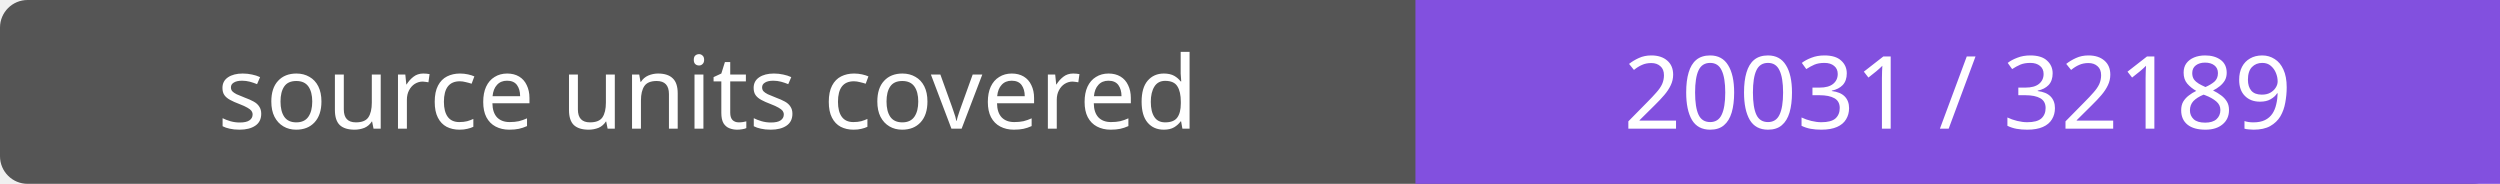
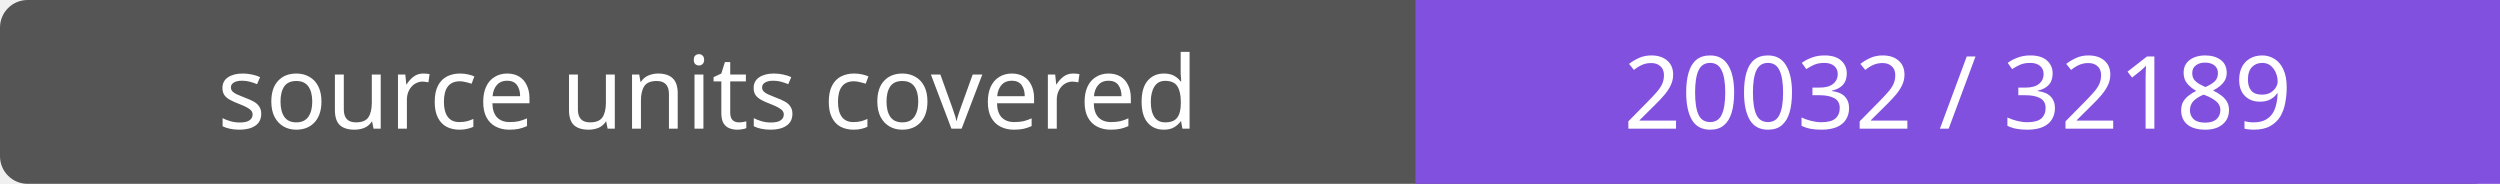
- <svg xmlns="http://www.w3.org/2000/svg" width="272" height="20" role="img" aria-label="source units covered: 20031 / 32189">
+ <svg xmlns="http://www.w3.org/2000/svg" width="272" height="20" role="img" aria-label="source units covered: 20032 / 32189">
  <rect width="272" height="20" rx="3" fill="#555" />
  <path fill="#8250df" d="M154 0h118v20H154z" />
  <g fill="#fff" text-anchor="middle" font-family="Verdana,sans-serif" font-size="11">
    <text x="77.0" y="14">source units covered</text>
-     <text x="213.0" y="14">20031 / 32189</text>
+     <text x="213.0" y="14">20032 / 32189</text>
  </g>
</svg>
